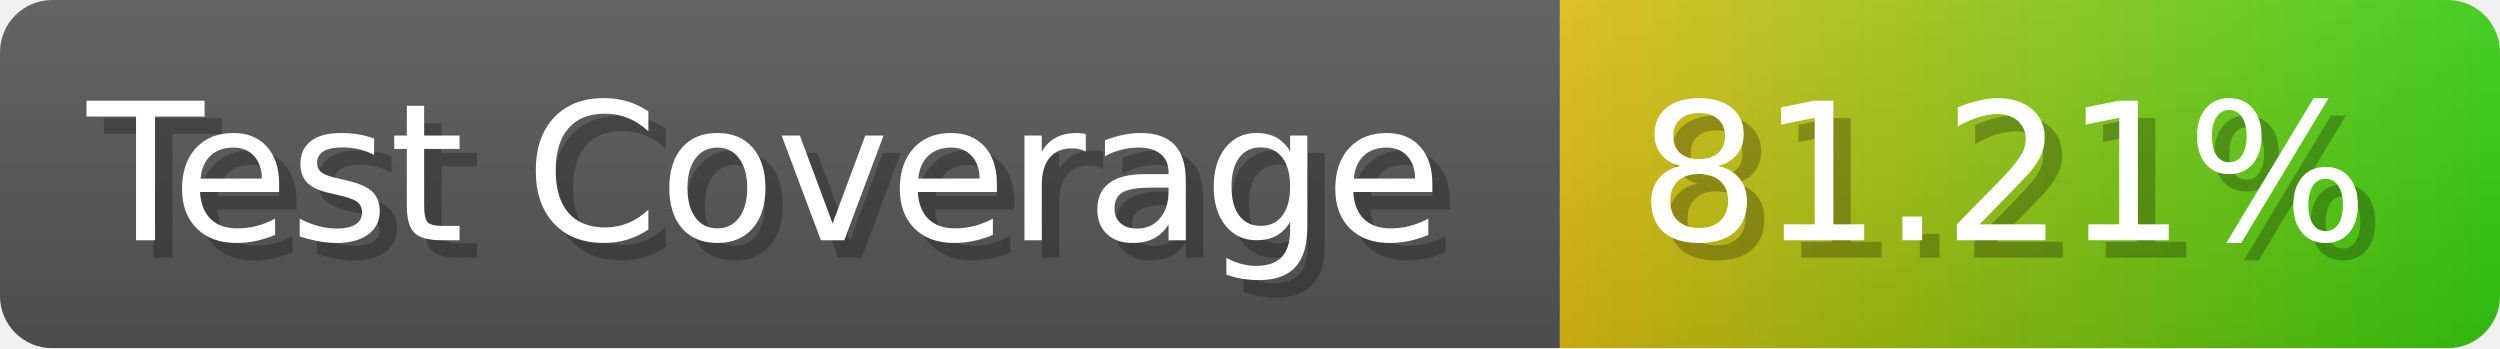
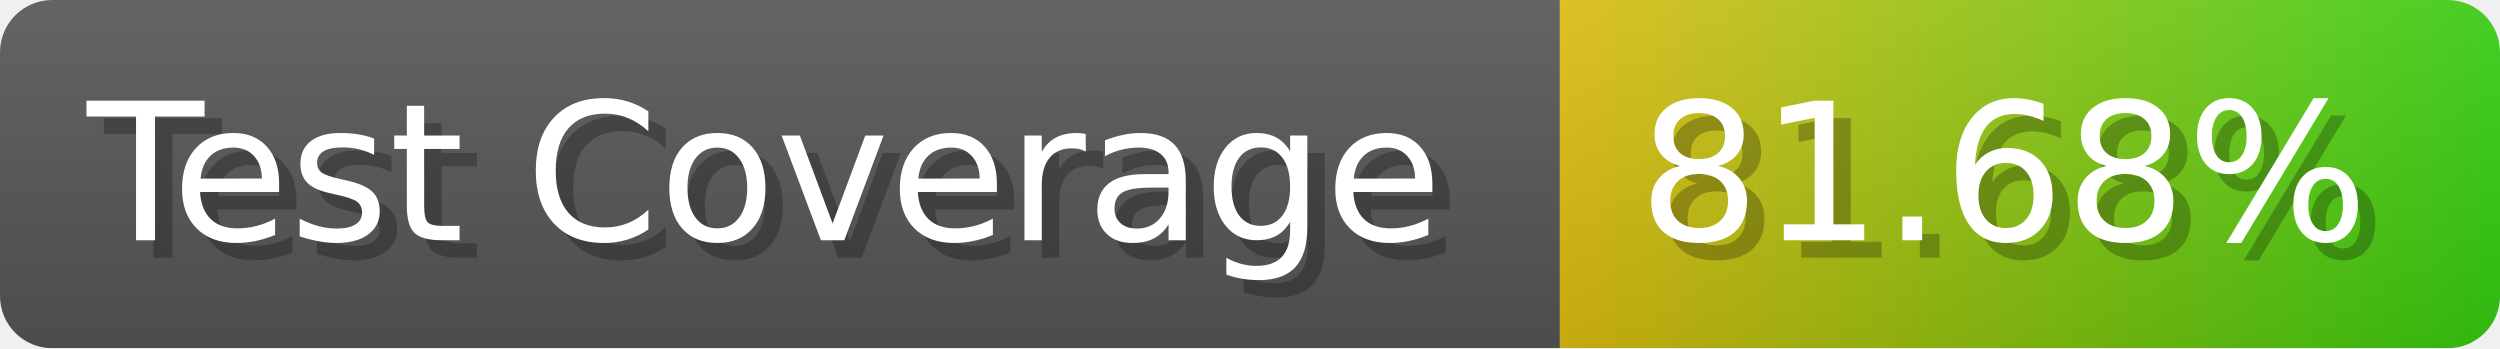
- <svg xmlns="http://www.w3.org/2000/svg" width="143.6" height="20" viewBox="0 0 1436 200" role="img" aria-label="Test Coverage: 81.21%">
+ <svg xmlns="http://www.w3.org/2000/svg" width="143.6" height="20" viewBox="0 0 1436 200" role="img" aria-label="Test Coverage: 81.68%">
  <linearGradient id="a" x2="0" y2="100%">
    <stop offset="0" stop-opacity=".1" stop-color="#EEE" />
    <stop offset="1" stop-opacity=".1" />
  </linearGradient>
  <mask id="m">
    <rect width="1436" height="200" rx="30" fill="#FFF" />
  </mask>
  <g mask="url(#m)">
    <rect width="896" height="200" fill="#555" />
    <rect width="540" height="200" fill="url(#x)" x="896" />
    <rect width="1436" height="200" fill="url(#a)" />
  </g>
  <g aria-hidden="true" fill="#fff" text-anchor="start" font-family="Verdana,DejaVu Sans,sans-serif" font-size="110">
    <text x="60" y="148" textLength="796" fill="#000" opacity="0.25">Test Coverage</text>
    <text x="50" y="138" textLength="796">Test Coverage</text>
-     <text x="951" y="148" textLength="440" fill="#000" opacity="0.25">81.21%</text>
-     <text x="941" y="138" textLength="440">81.21%</text>
+     <text x="951" y="148" textLength="440" fill="#000" opacity="0.25">81.68%</text>
+     <text x="941" y="138" textLength="440">81.68%</text>
  </g>
  <linearGradient id="x" x1="0%" y1="0%" x2="100%" y2="0%">
    <stop offset="0%" style="stop-color:#DB1" />
    <stop offset="100%" style="stop-color:#3C1" />
  </linearGradient>
</svg>
